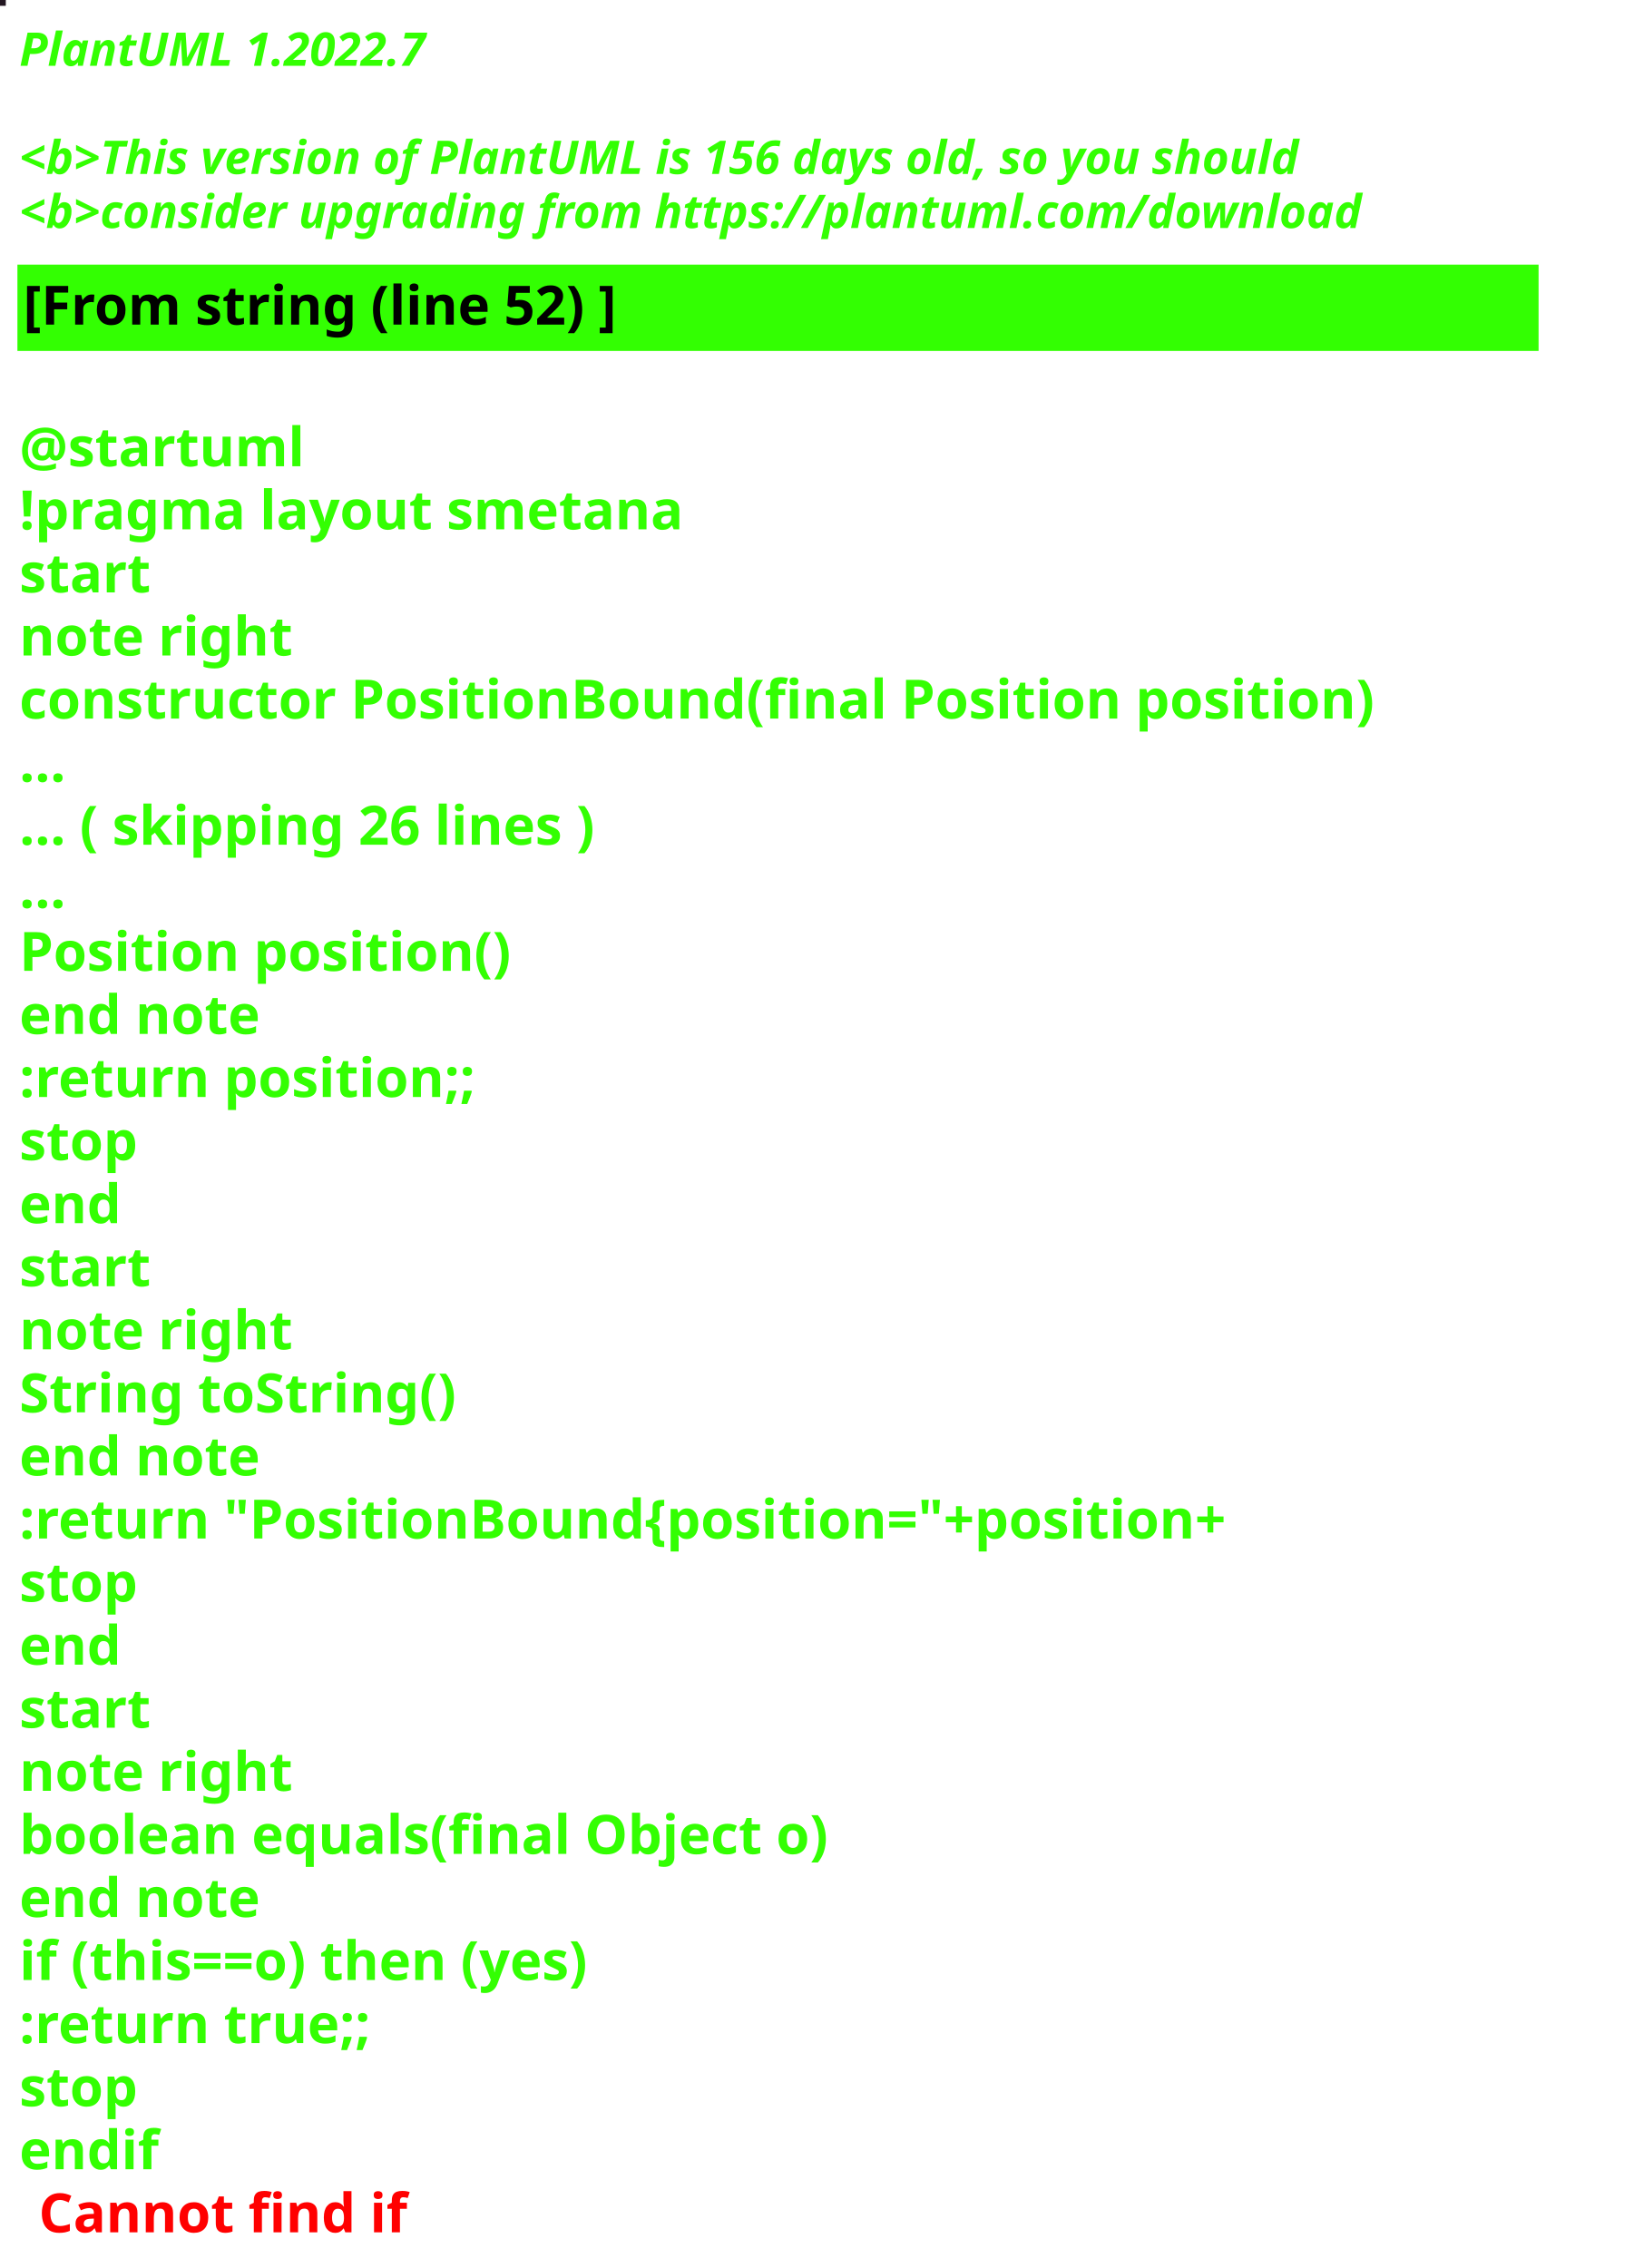
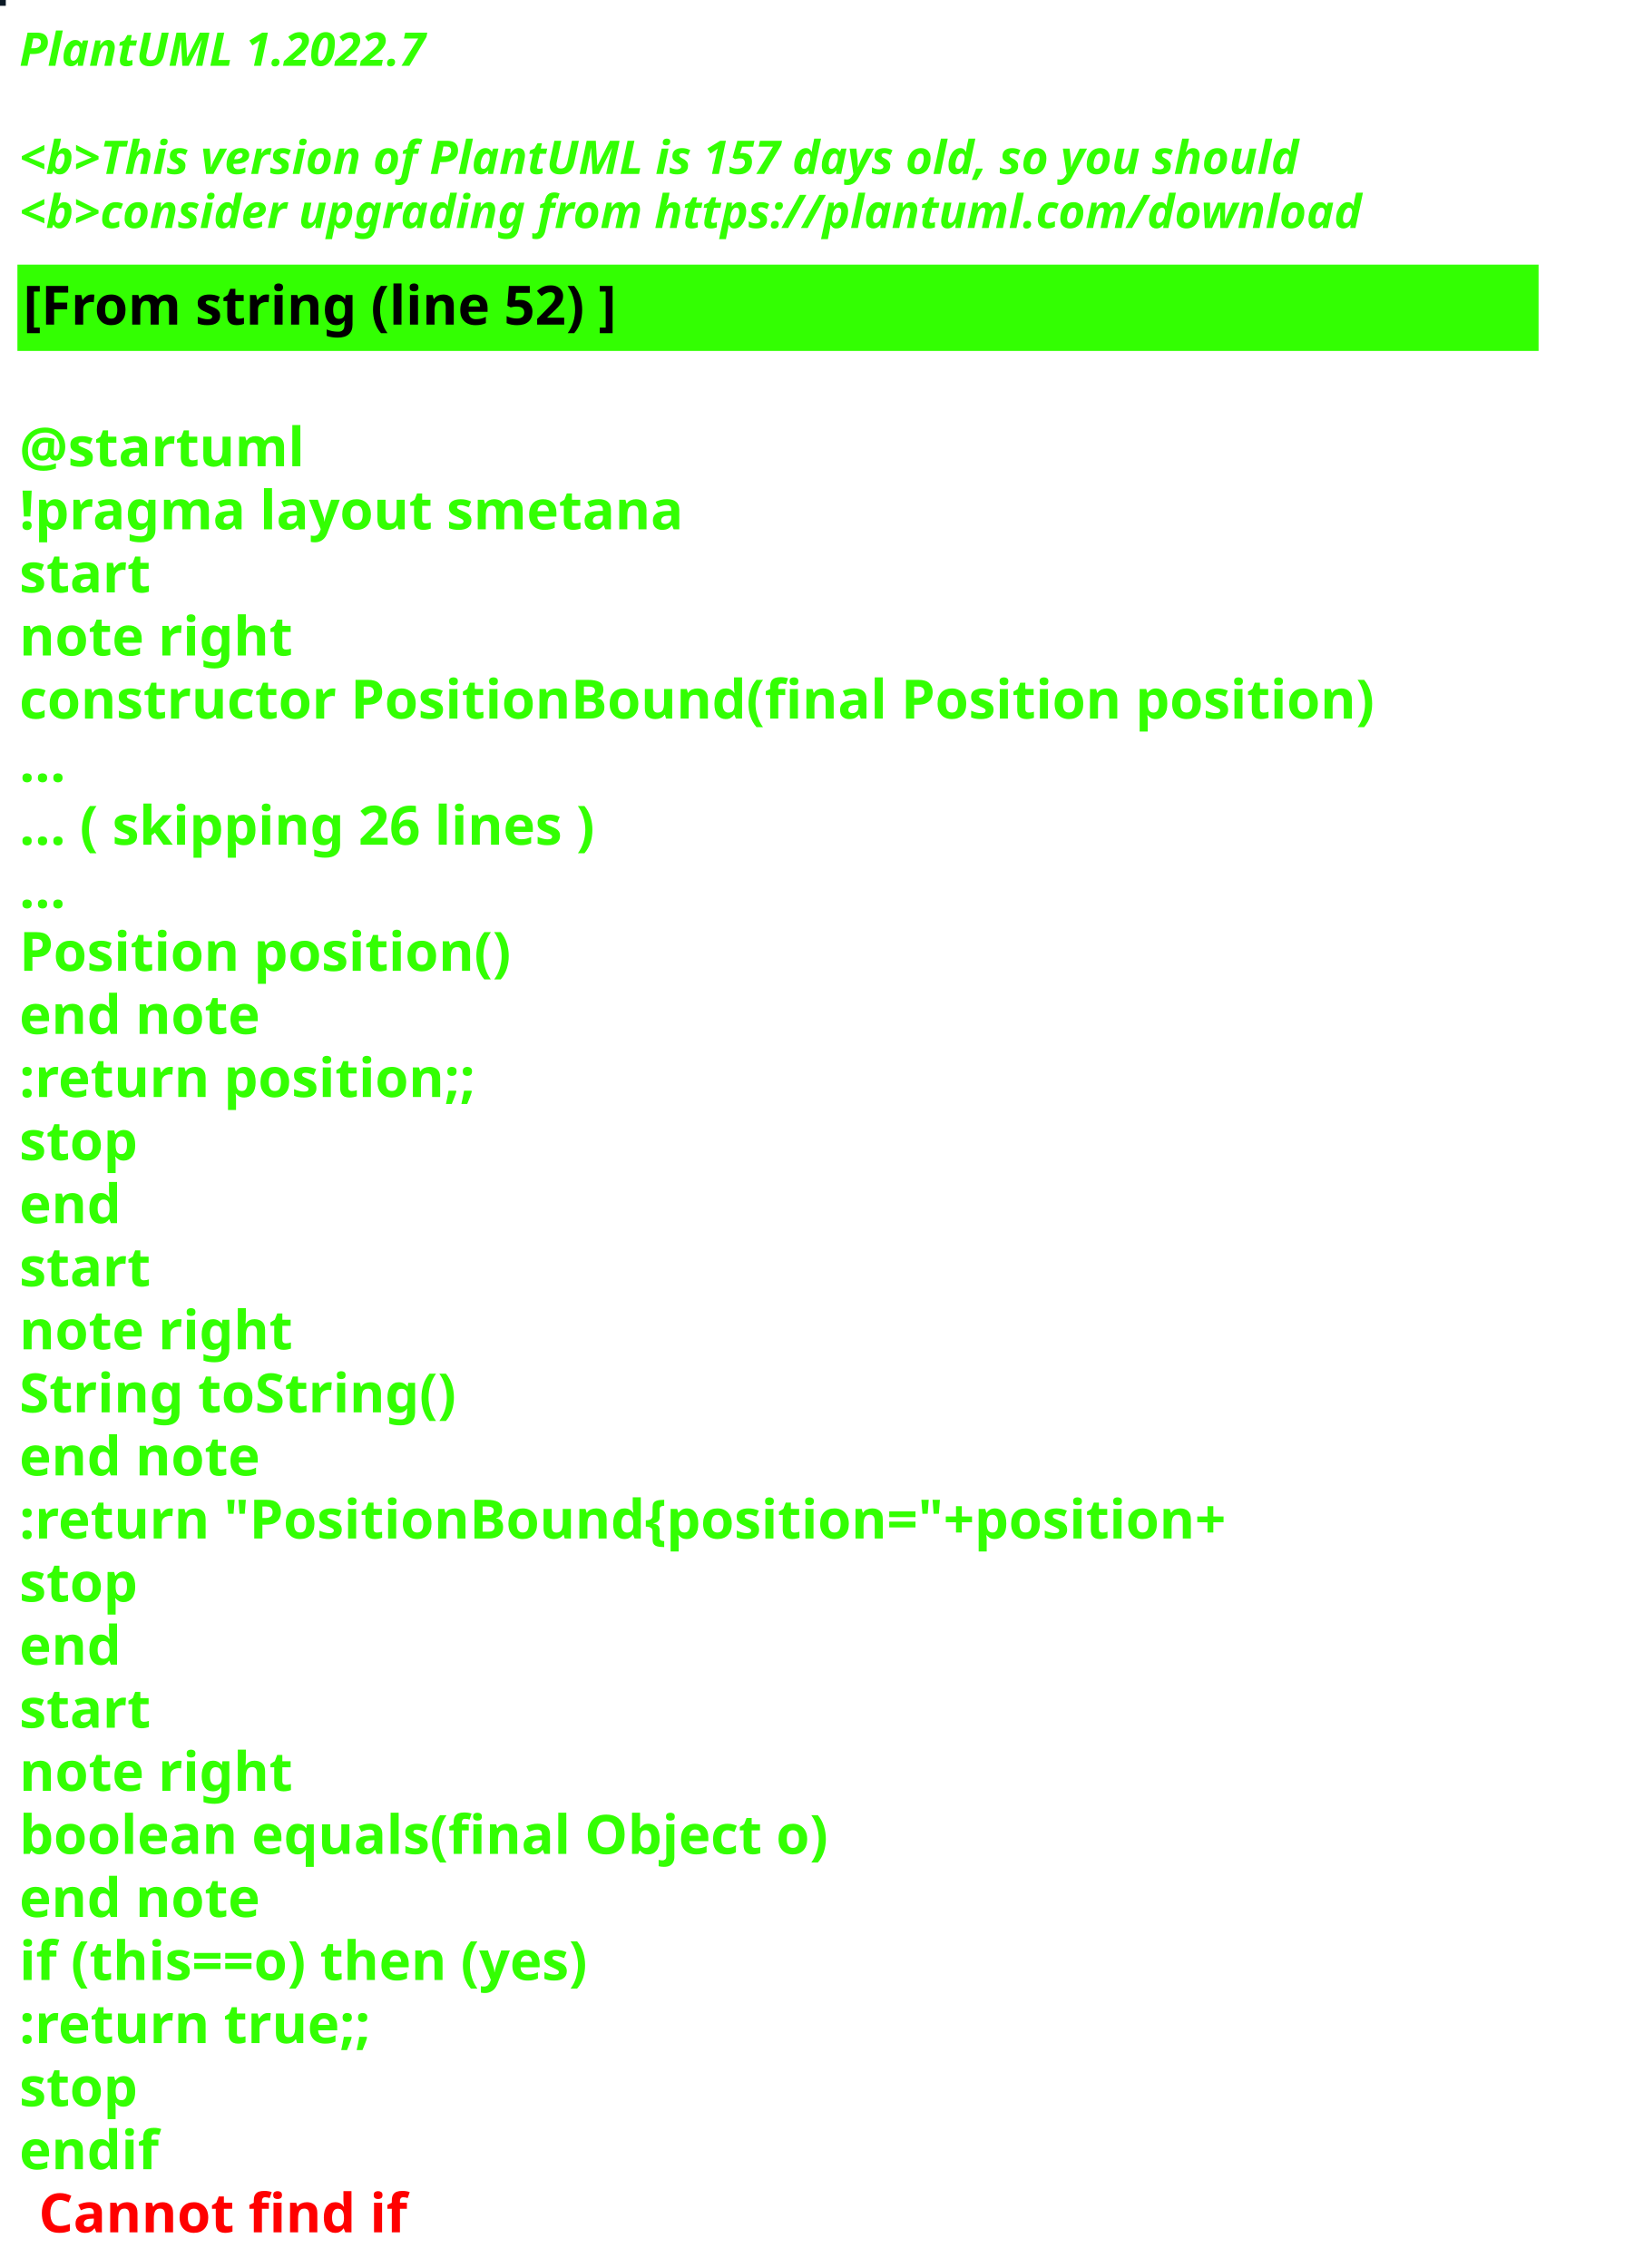
<svg xmlns="http://www.w3.org/2000/svg" contentStyleType="text/css" height="586px" preserveAspectRatio="none" style="width:422px;height:586px;background:#000000;" version="1.1" viewBox="0 0 422 586" width="422px" zoomAndPan="magnify">
  <defs />
  <g>
-     <rect fill="#231721" height="1" style="stroke:#231721;stroke-width:1.0;" width="1" x="0" y="0" />
+     <rect fill="#0B1925" height="1" style="stroke:#0B1925;stroke-width:1.0;" width="1" x="0" y="0" />
    <text fill="#33FF02" font-family="sans-serif" font-size="12" font-style="italic" font-weight="bold" lengthAdjust="spacing" textLength="127" x="5" y="17">PlantUML 1.2022.7</text>
    <text fill="#33FF02" font-family="sans-serif" font-size="12" font-style="italic" font-weight="bold" lengthAdjust="spacing" textLength="4" x="5" y="30.969"> </text>
-     <text fill="#33FF02" font-family="sans-serif" font-size="12" font-style="italic" font-weight="bold" lengthAdjust="spacing" textLength="399" x="5" y="44.938">&lt;b&gt;This version of PlantUML is 156 days old, so you should</text>
+     <text fill="#33FF02" font-family="sans-serif" font-size="12" font-style="italic" font-weight="bold" lengthAdjust="spacing" textLength="399" x="5" y="44.938">&lt;b&gt;This version of PlantUML is 157 days old, so you should</text>
    <text fill="#33FF02" font-family="sans-serif" font-size="12" font-style="italic" font-weight="bold" lengthAdjust="spacing" textLength="408" x="5" y="58.906">&lt;b&gt;consider upgrading from https://plantuml.com/download</text>
    <rect fill="#33FF02" height="21.297" style="stroke:#33FF02;stroke-width:1.0;" width="392" x="5" y="68.875" />
    <text fill="#000000" font-family="sans-serif" font-size="14" font-weight="bold" lengthAdjust="spacing" textLength="178" x="6" y="83.875">[From string (line 52) ]</text>
    <text fill="#33FF02" font-family="sans-serif" font-size="14" font-weight="bold" lengthAdjust="spacing" textLength="5" x="5" y="104.172"> </text>
    <text fill="#33FF02" font-family="sans-serif" font-size="14" font-weight="bold" lengthAdjust="spacing" textLength="79" x="5" y="120.469">@startuml</text>
    <text fill="#33FF02" font-family="sans-serif" font-size="14" font-weight="bold" lengthAdjust="spacing" textLength="190" x="5" y="136.766">!pragma layout smetana</text>
    <text fill="#33FF02" font-family="sans-serif" font-size="14" font-weight="bold" lengthAdjust="spacing" textLength="37" x="5" y="153.062">start</text>
    <text fill="#33FF02" font-family="sans-serif" font-size="14" font-weight="bold" lengthAdjust="spacing" textLength="78" x="5" y="169.359">note right</text>
    <text fill="#33FF02" font-family="sans-serif" font-size="14" font-weight="bold" lengthAdjust="spacing" textLength="392" x="5" y="185.656">constructor PositionBound(final Position position)</text>
    <text fill="#33FF02" font-family="sans-serif" font-size="14" font-weight="bold" lengthAdjust="spacing" textLength="15" x="5" y="201.953">...</text>
    <text fill="#33FF02" font-family="sans-serif" font-size="14" font-weight="bold" lengthAdjust="spacing" textLength="175" x="5" y="218.25">... ( skipping 26 lines )</text>
    <text fill="#33FF02" font-family="sans-serif" font-size="14" font-weight="bold" lengthAdjust="spacing" textLength="15" x="5" y="234.547">...</text>
    <text fill="#33FF02" font-family="sans-serif" font-size="14" font-weight="bold" lengthAdjust="spacing" textLength="143" x="5" y="250.844">Position position()</text>
    <text fill="#33FF02" font-family="sans-serif" font-size="14" font-weight="bold" lengthAdjust="spacing" textLength="71" x="5" y="267.141">end note</text>
    <text fill="#33FF02" font-family="sans-serif" font-size="14" font-weight="bold" lengthAdjust="spacing" textLength="136" x="5" y="283.438">:return position;;</text>
    <text fill="#33FF02" font-family="sans-serif" font-size="14" font-weight="bold" lengthAdjust="spacing" textLength="35" x="5" y="299.734">stop</text>
    <text fill="#33FF02" font-family="sans-serif" font-size="14" font-weight="bold" lengthAdjust="spacing" textLength="30" x="5" y="316.031">end</text>
    <text fill="#33FF02" font-family="sans-serif" font-size="14" font-weight="bold" lengthAdjust="spacing" textLength="37" x="5" y="332.328">start</text>
    <text fill="#33FF02" font-family="sans-serif" font-size="14" font-weight="bold" lengthAdjust="spacing" textLength="78" x="5" y="348.625">note right</text>
    <text fill="#33FF02" font-family="sans-serif" font-size="14" font-weight="bold" lengthAdjust="spacing" textLength="127" x="5" y="364.922">String toString()</text>
    <text fill="#33FF02" font-family="sans-serif" font-size="14" font-weight="bold" lengthAdjust="spacing" textLength="71" x="5" y="381.219">end note</text>
    <text fill="#33FF02" font-family="sans-serif" font-size="14" font-weight="bold" lengthAdjust="spacing" textLength="360" x="5" y="397.516">:return "PositionBound{position="+position+</text>
    <text fill="#33FF02" font-family="sans-serif" font-size="14" font-weight="bold" lengthAdjust="spacing" textLength="35" x="5" y="413.812">stop</text>
    <text fill="#33FF02" font-family="sans-serif" font-size="14" font-weight="bold" lengthAdjust="spacing" textLength="30" x="5" y="430.109">end</text>
    <text fill="#33FF02" font-family="sans-serif" font-size="14" font-weight="bold" lengthAdjust="spacing" textLength="37" x="5" y="446.406">start</text>
    <text fill="#33FF02" font-family="sans-serif" font-size="14" font-weight="bold" lengthAdjust="spacing" textLength="78" x="5" y="462.703">note right</text>
    <text fill="#33FF02" font-family="sans-serif" font-size="14" font-weight="bold" lengthAdjust="spacing" textLength="236" x="5" y="479">boolean equals(final Object o)</text>
    <text fill="#33FF02" font-family="sans-serif" font-size="14" font-weight="bold" lengthAdjust="spacing" textLength="71" x="5" y="495.297">end note</text>
    <text fill="#33FF02" font-family="sans-serif" font-size="14" font-weight="bold" lengthAdjust="spacing" textLength="176" x="5" y="511.594">if (this==o) then (yes)</text>
    <text fill="#33FF02" font-family="sans-serif" font-size="14" font-weight="bold" lengthAdjust="spacing" textLength="106" x="5" y="527.891">:return true;;</text>
    <text fill="#33FF02" font-family="sans-serif" font-size="14" font-weight="bold" lengthAdjust="spacing" textLength="35" x="5" y="544.188">stop</text>
    <text fill="#33FF02" font-family="sans-serif" font-size="14" font-weight="bold" lengthAdjust="spacing" text-decoration="wavy underline" textLength="40" x="5" y="560.484">endif</text>
    <text fill="#FF0000" font-family="sans-serif" font-size="14" font-weight="bold" lengthAdjust="spacing" textLength="106" x="10" y="576.781">Cannot find if</text>
  </g>
</svg>
